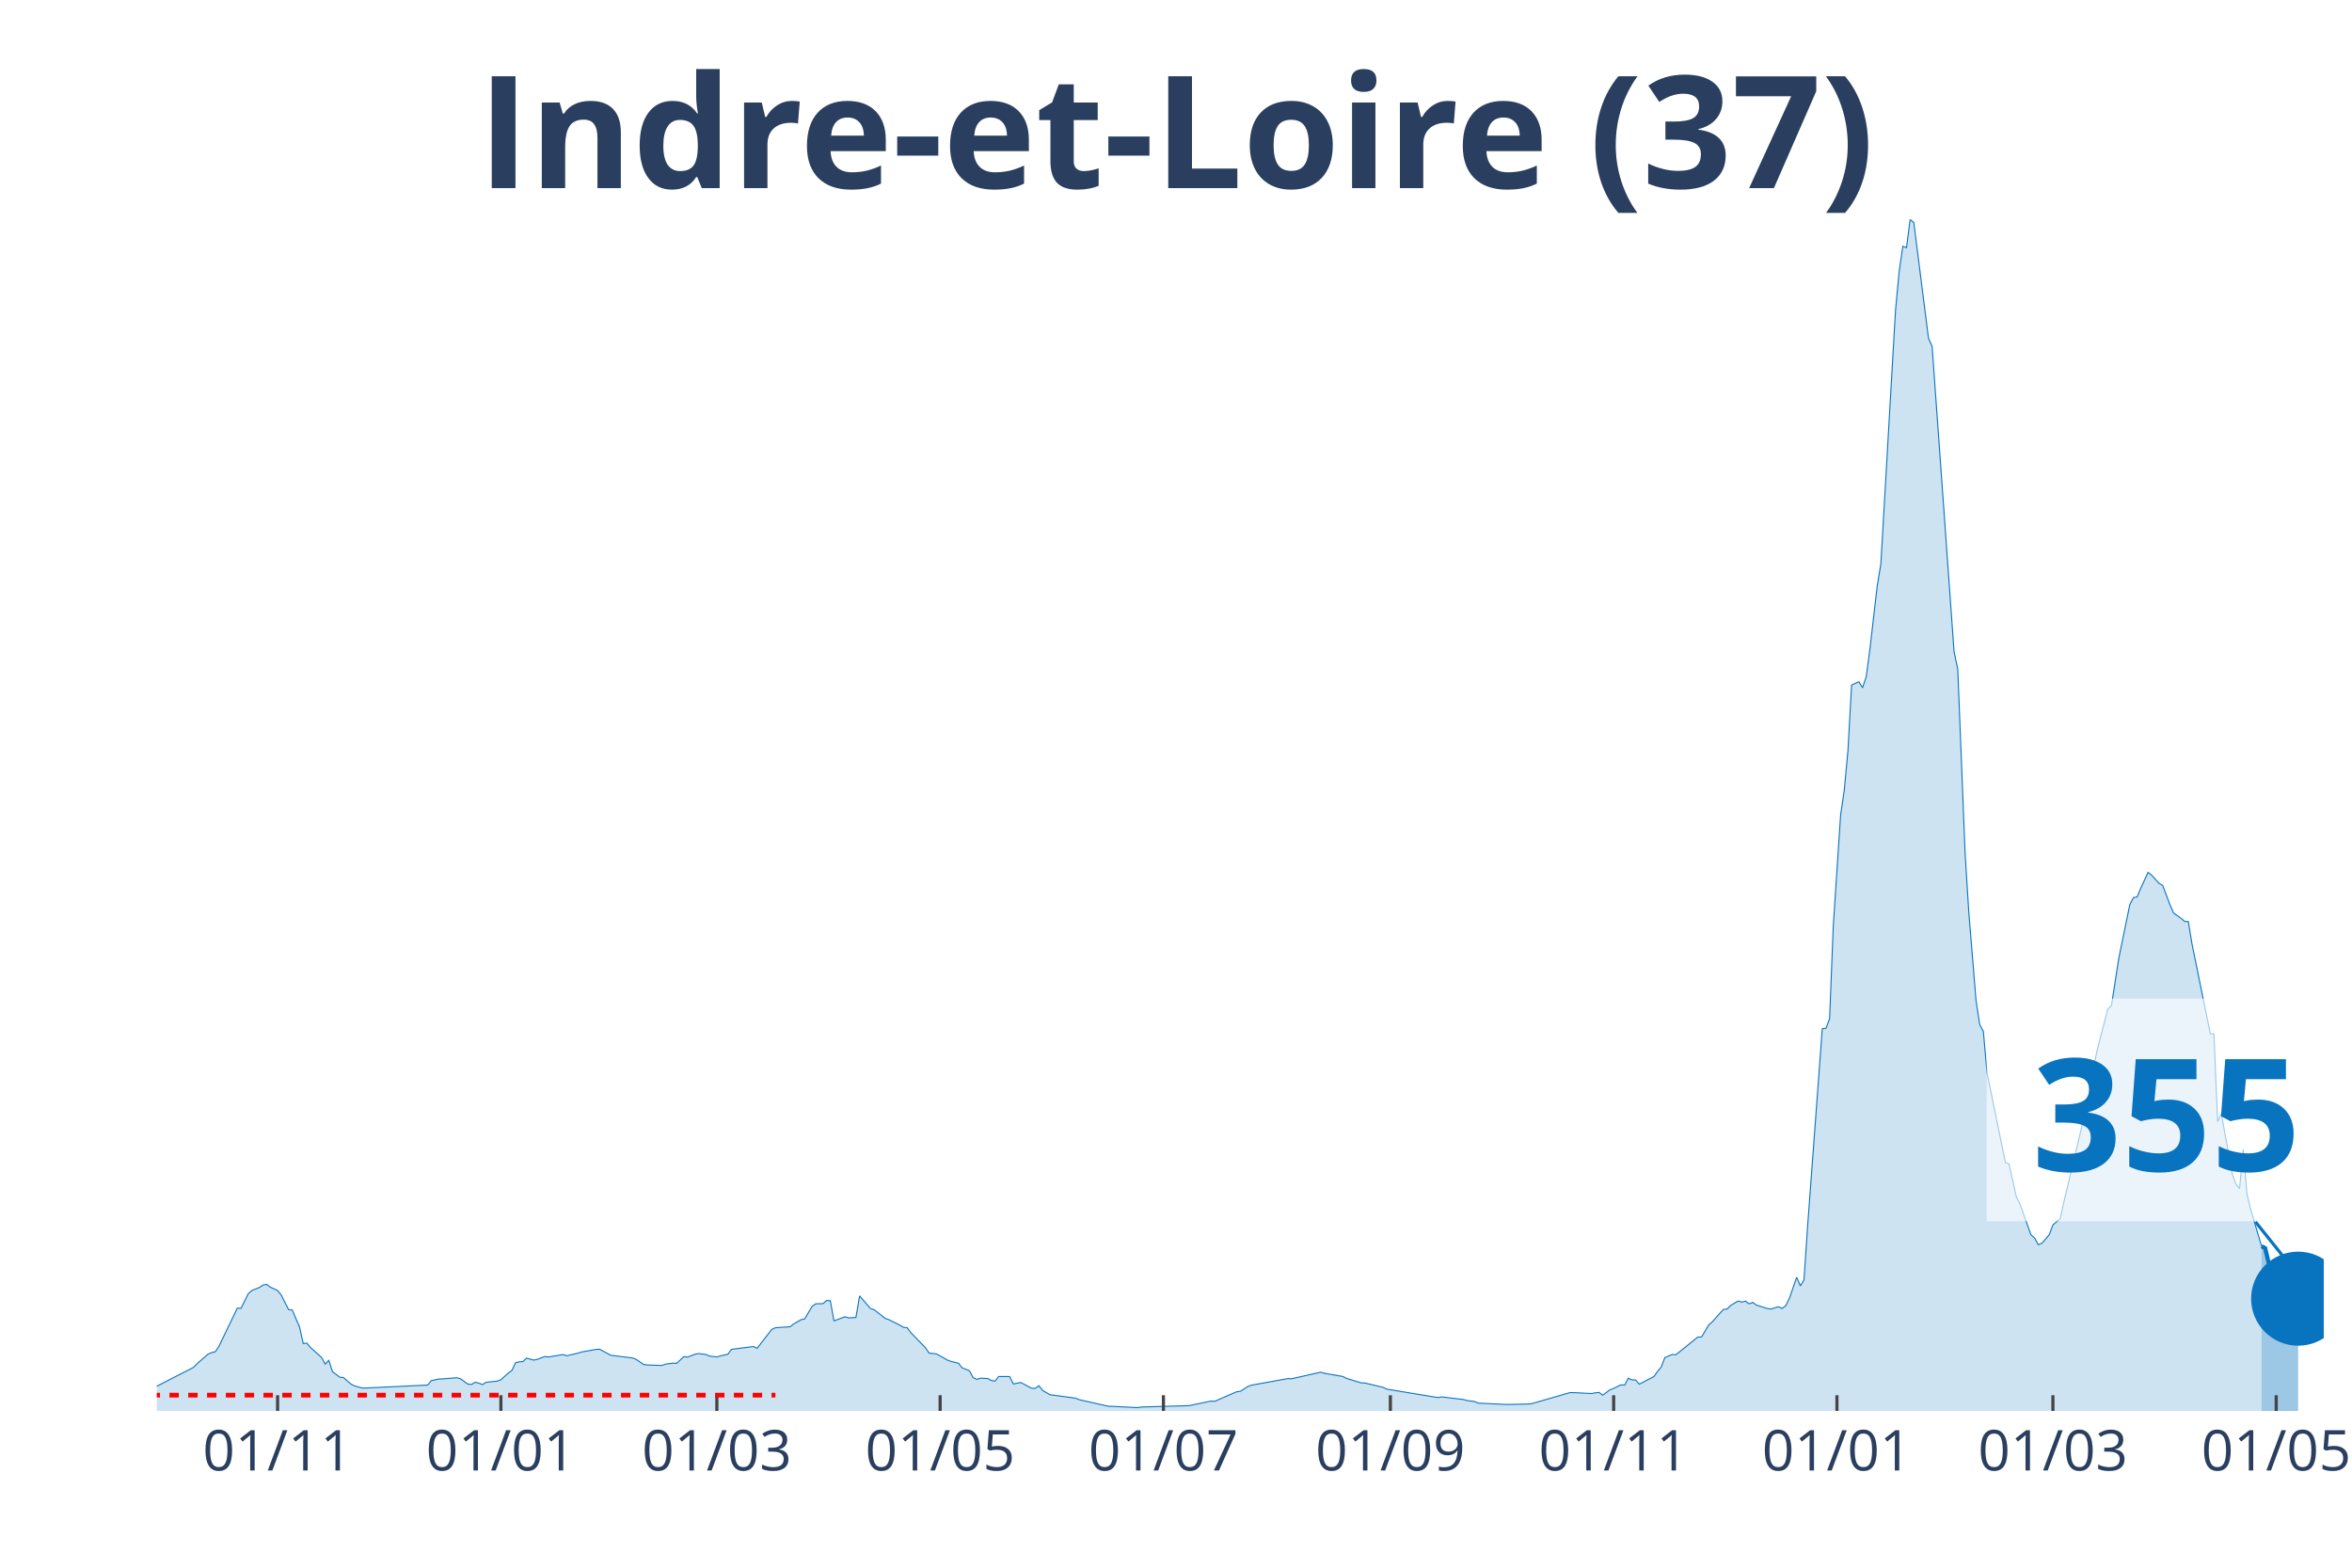
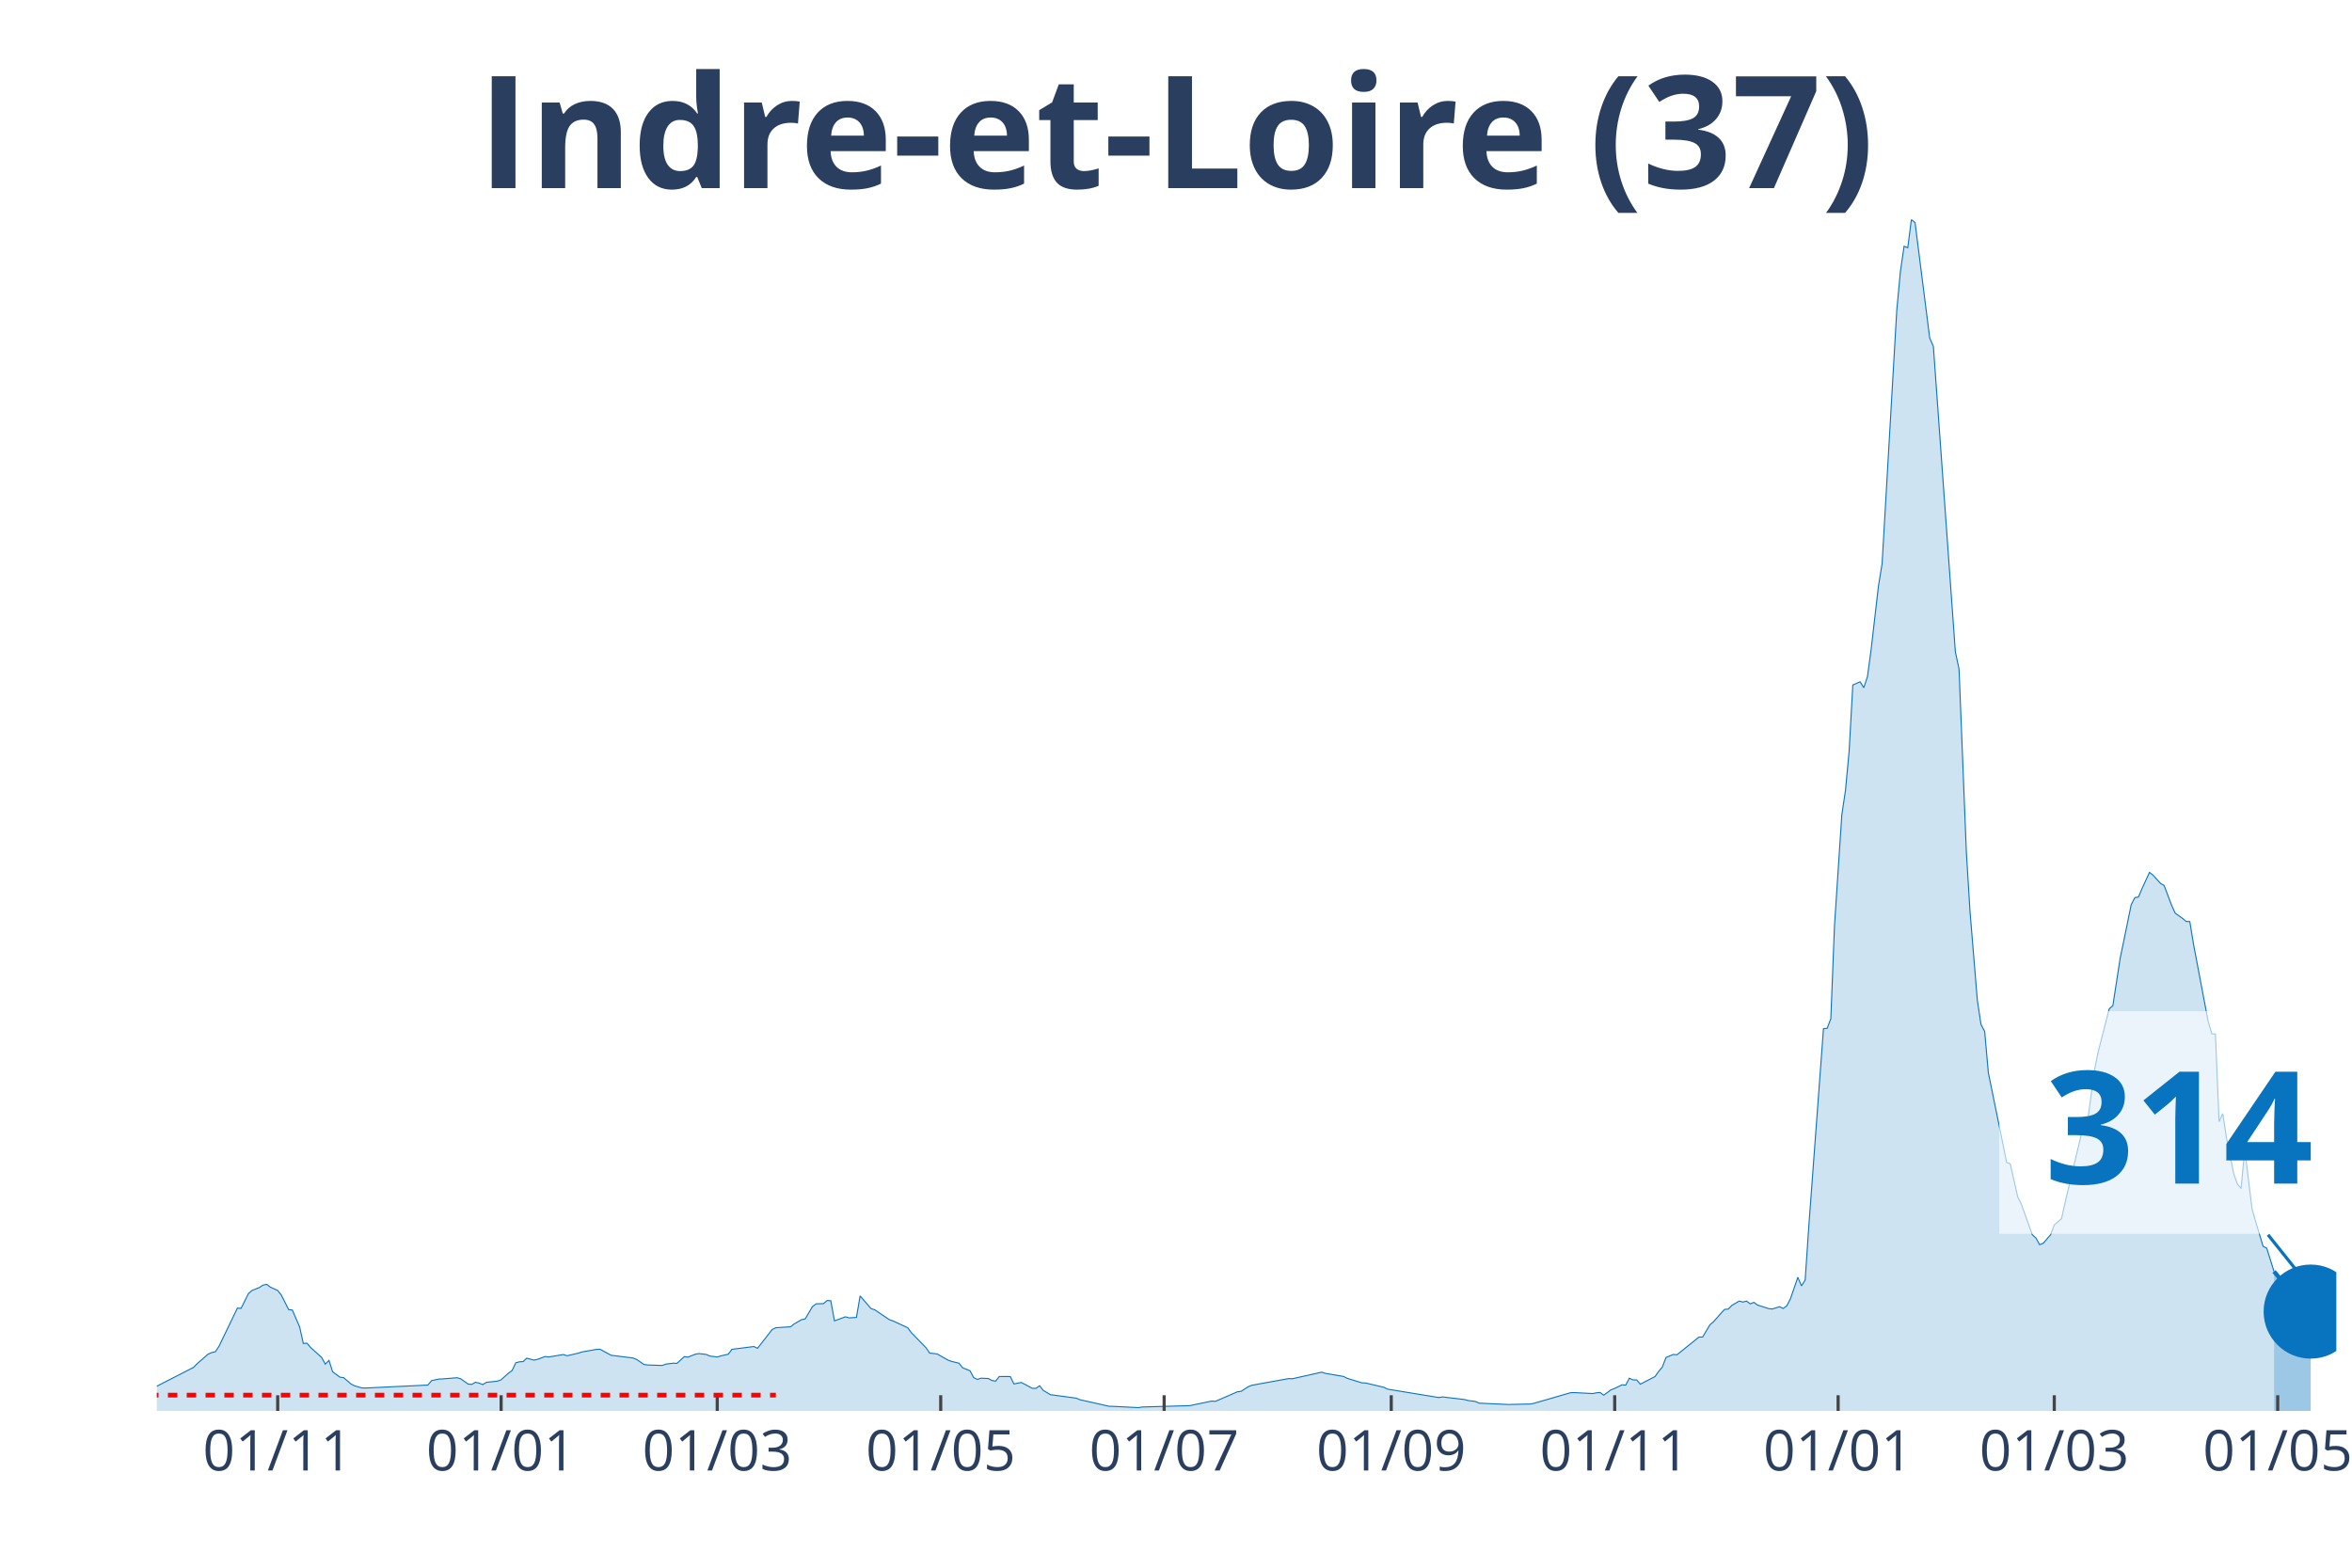
<svg xmlns="http://www.w3.org/2000/svg" class="main-svg" width="1125" height="750" style="" viewBox="0 0 750 500">
  <rect x="0" y="0" width="750" height="500" style="fill: rgb(0, 0, 0); fill-opacity: 0;" />
-   <defs id="defs-7c4216">
+   <defs id="defs-65e1f0">
    <g class="clips">
-       <clipPath id="clip7c4216xyplot" class="plotclip">
-         <rect width="691" height="380" />
+       <clipPath id="clip65e1f0xyplot" class="plotclip">
+         <rect width="695" height="380" />
      </clipPath>
-       <clipPath class="axesclip" id="clip7c4216x">
-         <rect x="50" y="0" width="691" height="500" />
+       <clipPath class="axesclip" id="clip65e1f0x">
+         <rect x="50" y="0" width="695" height="500" />
      </clipPath>
-       <clipPath class="axesclip" id="clip7c4216y">
+       <clipPath class="axesclip" id="clip65e1f0y">
        <rect x="0" y="70" width="750" height="380" />
      </clipPath>
-       <clipPath class="axesclip" id="clip7c4216xy">
-         <rect x="50" y="70" width="691" height="380" />
+       <clipPath class="axesclip" id="clip65e1f0xy">
+         <rect x="50" y="70" width="695" height="380" />
      </clipPath>
    </g>
    <g class="gradients" />
  </defs>
  <g class="bglayer">
-     <rect class="bg" x="50" y="70" width="691" height="380" style="fill: rgb(0, 0, 0); fill-opacity: 0; stroke-width: 0;" />
+     <rect class="bg" x="50" y="70" width="695" height="380" style="fill: rgb(0, 0, 0); fill-opacity: 0; stroke-width: 0;" />
  </g>
  <g class="layer-below">
    <g class="imagelayer" />
    <g class="shapelayer" />
  </g>
  <g class="cartesianlayer">
    <g class="subplot xy">
      <g class="layer-subplot">
        <g class="shapelayer" />
        <g class="imagelayer" />
      </g>
      <g class="gridlayer">
        <g class="x">
-           <path class="xgrid crisp" transform="translate(88.52,0)" d="M0,70v380" style="stroke: rgb(255, 255, 255); stroke-opacity: 1; stroke-width: 1px;" />
-           <path class="xgrid crisp" transform="translate(159.72,0)" d="M0,70v380" style="stroke: rgb(255, 255, 255); stroke-opacity: 1; stroke-width: 1px;" />
-           <path class="xgrid crisp" transform="translate(228.59,0)" d="M0,70v380" style="stroke: rgb(255, 255, 255); stroke-opacity: 1; stroke-width: 1px;" />
-           <path class="xgrid crisp" transform="translate(299.79,0)" d="M0,70v380" style="stroke: rgb(255, 255, 255); stroke-opacity: 1; stroke-width: 1px;" />
-           <path class="xgrid crisp" transform="translate(370.99,0)" d="M0,70v380" style="stroke: rgb(255, 255, 255); stroke-opacity: 1; stroke-width: 1px;" />
-           <path class="xgrid crisp" transform="translate(443.36,0)" d="M0,70v380" style="stroke: rgb(255, 255, 255); stroke-opacity: 1; stroke-width: 1px;" />
-           <path class="xgrid crisp" transform="translate(514.56,0)" d="M0,70v380" style="stroke: rgb(255, 255, 255); stroke-opacity: 1; stroke-width: 1px;" />
-           <path class="xgrid crisp" transform="translate(585.76,0)" d="M0,70v380" style="stroke: rgb(255, 255, 255); stroke-opacity: 1; stroke-width: 1px;" />
-           <path class="xgrid crisp" transform="translate(654.63,0)" d="M0,70v380" style="stroke: rgb(255, 255, 255); stroke-opacity: 1; stroke-width: 1px;" />
-           <path class="xgrid crisp" transform="translate(725.83,0)" d="M0,70v380" style="stroke: rgb(255, 255, 255); stroke-opacity: 1; stroke-width: 1px;" />
+           <path class="xgrid crisp" transform="translate(88.55,0)" d="M0,70v380" style="stroke: rgb(255, 255, 255); stroke-opacity: 1; stroke-width: 1px;" />
+           <path class="xgrid crisp" transform="translate(159.8,0)" d="M0,70v380" style="stroke: rgb(255, 255, 255); stroke-opacity: 1; stroke-width: 1px;" />
+           <path class="xgrid crisp" transform="translate(228.71,0)" d="M0,70v380" style="stroke: rgb(255, 255, 255); stroke-opacity: 1; stroke-width: 1px;" />
+           <path class="xgrid crisp" transform="translate(299.97,0)" d="M0,70v380" style="stroke: rgb(255, 255, 255); stroke-opacity: 1; stroke-width: 1px;" />
+           <path class="xgrid crisp" transform="translate(371.22,0)" d="M0,70v380" style="stroke: rgb(255, 255, 255); stroke-opacity: 1; stroke-width: 1px;" />
+           <path class="xgrid crisp" transform="translate(443.64,0)" d="M0,70v380" style="stroke: rgb(255, 255, 255); stroke-opacity: 1; stroke-width: 1px;" />
+           <path class="xgrid crisp" transform="translate(514.89,0)" d="M0,70v380" style="stroke: rgb(255, 255, 255); stroke-opacity: 1; stroke-width: 1px;" />
+           <path class="xgrid crisp" transform="translate(586.14,0)" d="M0,70v380" style="stroke: rgb(255, 255, 255); stroke-opacity: 1; stroke-width: 1px;" />
+           <path class="xgrid crisp" transform="translate(655.06,0)" d="M0,70v380" style="stroke: rgb(255, 255, 255); stroke-opacity: 1; stroke-width: 1px;" />
+           <path class="xgrid crisp" transform="translate(726.31,0)" d="M0,70v380" style="stroke: rgb(255, 255, 255); stroke-opacity: 1; stroke-width: 1px;" />
        </g>
        <g class="y" />
      </g>
      <g class="zerolinelayer" />
      <path class="xlines-below" />
      <path class="ylines-below" />
      <g class="overlines-below" />
      <g class="xaxislayer-below" />
      <g class="yaxislayer-below" />
      <g class="overaxes-below" />
-       <g class="plot" transform="translate(50, 70)" clip-path="url('#clip7c4216xyplot')">
+       <g class="plot" transform="translate(50, 70)" clip-path="url('#clip65e1f0xyplot')">
        <g class="scatterlayer mlayer">
-           <g class="trace scatter trace0f924c" style="stroke-miterlimit: 2;">
+           <g class="trace scatter trace739843" style="stroke-miterlimit: 2;">
            <g class="fills">
              <g>
-                 <path class="js-fill" d="M671.16,380L-158.74,380L-158.74,379.28L-143.57,379.77L-142.4,379.8L-82.87,379.24L-81.71,379.1L-51.36,377.69L-50.19,377.27L-39.69,376.57L-38.52,376.57L-29.18,374.96L-28.01,374.38L-18.68,371.19L-17.51,370.57L-10.51,370.97L-9.34,371.85L-2.33,373.38L-1.17,372.72L11.67,366.13L12.84,364.95L16.34,361.89L17.51,361.39L18.68,361.11L19.84,359.33L25.68,347.21L26.85,347.29L29.18,342.6L30.35,341.57L32.68,340.64L33.85,339.87L35.02,339.62L36.18,340.52L38.52,341.58L39.69,343.06L42.02,347.69L43.19,347.82L45.52,353.23L46.69,358.48L47.86,358.4L49.02,359.78L52.53,362.94L53.69,365.08L54.86,363.89L56.03,367.51L58.36,369.24L59.53,369.37L61.86,371.4L63.03,372L65.36,372.67L66.53,372.7L86.38,371.75L87.54,370.34L89.88,369.84L91.04,369.79L95.71,369.41L96.88,369.77L99.21,371.45L100.38,371.54L101.55,370.84L102.72,371.15L103.88,371.59L105.05,370.87L108.55,370.5L109.72,370.07L112.05,367.96L113.22,367.11L114.39,364.65L115.56,364.33L116.72,364.27L117.89,363.17L120.22,363.8L121.39,363.52L123.73,362.65L124.89,362.79L129.56,362.02L130.73,362.41L134.23,361.59L135.4,361.21L140.07,360.38L141.23,360.33L144.74,362.24L145.9,362.39L151.74,363.12L152.91,363.59L155.24,365.18L156.41,365.35L161.08,365.5L162.24,365.07L164.58,364.77L165.75,364.83L168.08,362.69L169.25,362.84L171.58,361.92L172.75,361.71L175.08,361.99L176.25,362.51L178.59,362.79L179.75,362.44L182.09,361.92L183.26,360.36L190.26,359.46L191.43,360.03L196.09,354.01L197.26,353.47L201.93,353.16L203.1,352.26L205.43,350.9L206.6,350.66L208.93,346.71L210.1,345.84L212.44,345.78L213.6,344.78L214.77,344.86L215.94,351.28L219.44,349.98L220.61,350.33L222.94,350.18L224.11,343.33L227.61,347.37L228.78,347.75L232.28,350.5L233.45,350.9L236.95,352.66L238.11,353.33L239.28,353.47L240.45,355.05L245.12,359.86L246.29,361.56L248.62,361.81L249.79,362.47L252.12,363.79L253.29,364.22L255.62,364.78L256.79,366.25L259.13,367.18L260.29,369.37L261.46,369.94L262.63,369.56L264.96,369.66L266.13,370.3L267.3,370.49L268.46,369.02L271.96,369.04L273.13,371.4L275.47,370.92L276.63,371.52L278.97,372.78L280.14,372.8L281.3,371.97L282.47,373.45L284.8,374.84L285.97,374.98L292.97,375.93L294.14,376.42L303.48,378.52L304.65,378.54L312.82,378.95L313.98,378.75L329.16,378.32L330.33,378.07L336.16,376.86L337.33,376.94L344.33,373.9L345.5,373.76L347.83,372.25L349,371.8L360.67,369.69L361.84,369.74L371.18,367.64L372.35,368.01L378.18,369.01L379.35,369.61L384.02,371.05L385.19,371.09L391.02,372.47L392.19,373.05L408.53,375.74L409.7,375.53L416.7,376.37L417.87,376.69L420.2,376.99L421.37,377.52L429.54,377.9L430.71,377.95L437.71,377.79L438.88,377.56L450.55,374.18L451.72,374.16L457.55,374.46L458.72,374.23L459.89,374.1L461.06,374.98L463.39,373.26L464.56,372.82L466.89,371.67L468.06,371.78L469.23,369.57L470.39,370.11L471.56,370.12L472.73,371.47L477.4,369.04L478.56,367.39L479.73,366.01L480.9,362.97L483.23,361.99L484.4,362.09L491.4,356.44L492.57,356.44L494.91,352.53L496.07,351.53L498.41,348.88L499.57,347.62L500.74,347.52L501.91,346.32L504.24,344.96L505.41,345.28L506.58,344.98L507.74,345.84L508.91,345.38L510.08,346.24L513.58,347.35L514.75,347.5L517.08,346.76L518.25,347.32L519.42,346.46L520.58,344.16L522.92,337.38L524.09,340.12L525.25,338.24L526.42,320.93L531.09,258.07L532.26,257.98L533.42,254.89L534.59,225.39L536.93,189.95L538.09,182.08L539.26,169.56L540.43,148.47L542.76,147.44L543.93,149.34L545.1,145.81L546.26,137.17L548.6,116.96L549.77,109.78L554.43,29.07L555.6,16.56L556.77,8.55L557.94,9.01L559.1,0L560.27,1L564.94,37.8L566.11,40.49L573.11,137.9L574.28,143.34L576.61,201.81L577.78,220.65L580.11,249.05L581.28,256.75L582.45,258.97L583.61,272.1L589.45,300.69L590.62,301.22L592.95,311.63L594.12,314.01L597.62,323.81L598.79,324.85L599.96,326.98L601.12,326.53L603.46,323.79L604.63,320.68L606.96,318.65L608.13,313.3L613.96,288.8L615.13,288.45L617.46,271.17L618.63,265.4L622.13,251.75L623.3,250.72L625.64,235.58L626.8,229.98L629.14,218.55L630.3,216.29L631.47,216.08L632.64,213.3L634.97,208.23L636.14,209.16L638.47,211.74L639.64,212.42L641.98,218.64L643.14,221.23L645.48,222.89L646.65,223.88L647.81,223.94L648.98,231.08L654.82,259.7L655.98,259.76L657.15,287.75L658.32,285.16L661.82,304.38L662.99,307.68L664.15,309.06L665.32,296.57L666.49,310.62L667.66,315.61L671.16,327.47" style="fill: rgb(8, 115, 191); fill-opacity: 0.2; stroke-width: 0;" />
+                 <path class="js-fill" d="M675.14,380L-158.86,380L-158.86,379.28L-143.67,379.77L-142.5,379.8L-82.93,379.24L-81.76,379.1L-51.39,377.69L-50.23,377.27L-39.71,376.57L-38.55,376.57L-29.2,374.96L-28.03,374.38L-18.69,371.19L-17.52,370.57L-10.51,370.97L-9.34,371.85L-2.34,373.38L-1.17,372.72L11.68,366.13L12.85,364.95L16.35,361.89L17.52,361.39L18.69,361.11L19.86,359.33L25.7,347.21L26.87,347.29L29.2,342.6L30.37,341.57L32.71,340.64L33.87,339.87L35.04,339.62L36.21,340.52L38.55,341.58L39.71,343.06L42.05,347.69L43.22,347.82L45.55,353.23L46.72,358.48L47.89,358.4L49.06,359.78L52.56,362.94L53.73,365.08L54.9,363.89L56.07,367.51L58.4,369.24L59.57,369.37L61.91,371.4L63.08,372L65.41,372.67L66.58,372.7L86.44,371.75L87.61,370.34L89.94,369.84L91.11,369.79L95.78,369.41L96.95,369.77L99.29,371.45L100.45,371.54L101.62,370.84L102.79,371.15L103.96,371.59L105.13,370.87L108.63,370.5L109.8,370.07L112.13,367.96L113.3,367.11L114.47,364.65L115.64,364.33L116.81,364.27L117.97,363.17L120.31,363.8L121.48,363.52L123.82,362.65L124.98,362.79L129.66,362.02L130.82,362.41L134.33,361.59L135.5,361.21L140.17,360.38L141.34,360.33L144.84,362.24L146.01,362.39L151.85,363.12L153.02,363.59L155.35,365.18L156.52,365.35L161.19,365.5L162.36,365.07L164.7,364.77L165.87,364.83L168.2,362.69L169.37,362.84L171.71,361.92L172.87,361.71L175.21,361.99L176.38,362.51L178.71,362.79L179.88,362.44L182.22,361.92L183.39,360.36L190.39,359.46L191.56,360.03L196.24,354.01L197.4,353.47L202.08,353.16L203.24,352.26L205.58,350.9L206.75,350.66L209.08,346.71L210.25,345.84L212.59,345.78L213.76,344.78L214.92,344.86L216.09,351.28L219.6,349.98L220.76,350.33L223.1,350.18L224.27,343.33L227.77,347.37L228.94,347.75L233.61,350.9L234.78,351.3L239.45,353.47L240.62,355.05L245.29,359.86L246.46,361.56L248.8,361.81L249.97,362.47L252.3,363.79L253.47,364.22L255.81,364.78L256.97,366.25L259.31,367.18L260.48,369.37L261.65,369.94L262.82,369.56L265.15,369.66L266.32,370.3L267.49,370.49L268.66,369.02L272.16,369.04L273.33,371.4L275.66,370.92L276.83,371.52L279.17,372.78L280.34,372.8L281.5,371.97L282.67,373.45L285.01,374.84L286.18,374.98L293.18,375.93L294.35,376.42L303.7,378.52L304.87,378.54L313.04,378.95L314.21,378.75L329.39,378.32L330.56,378.07L336.4,376.86L337.57,376.94L344.58,373.9L345.75,373.76L348.08,372.25L349.25,371.8L360.93,369.69L362.1,369.74L371.45,367.64L372.61,368.01L378.45,369.01L379.62,369.61L384.29,371.05L385.46,371.09L391.3,372.47L392.47,373.05L408.82,375.74L409.99,375.53L417,376.37L418.17,376.69L420.5,376.99L421.67,377.52L429.85,377.9L431.02,377.95L438.03,377.79L439.19,377.56L450.87,374.18L452.04,374.16L457.88,374.46L459.05,374.23L460.22,374.1L461.39,374.98L463.72,373.26L464.89,372.82L467.23,371.67L468.39,371.78L469.56,369.57L470.73,370.11L471.9,370.12L473.07,371.47L477.74,369.04L478.91,367.39L480.08,366.01L481.24,362.97L483.58,361.99L484.75,362.09L491.76,356.44L492.92,356.44L495.26,352.53L496.43,351.53L498.76,348.88L499.93,347.62L501.1,347.52L502.27,346.32L504.61,344.96L505.77,345.28L506.94,344.98L508.11,345.84L509.28,345.38L510.45,346.24L513.95,347.35L515.12,347.5L517.45,346.76L518.62,347.32L519.79,346.46L520.96,344.16L523.29,337.38L524.46,340.12L525.63,338.24L526.8,320.93L531.47,258.07L532.64,257.98L533.81,254.89L534.97,225.39L537.31,189.95L538.48,182.08L539.65,169.56L540.82,148.47L543.15,147.44L544.32,149.34L545.49,145.81L546.66,137.17L548.99,116.96L550.16,109.78L554.83,29.07L556,16.56L557.17,8.55L558.34,9.01L559.5,0L560.67,1L565.34,37.8L566.51,40.49L573.52,137.9L574.69,143.34L577.03,201.81L578.19,220.65L580.53,249.05L581.7,256.75L582.87,258.97L584.03,272.1L589.87,300.69L591.04,301.22L593.38,311.63L594.55,314.01L598.05,323.81L599.22,324.85L600.39,326.98L601.55,326.53L603.89,323.79L605.06,320.68L607.39,318.65L608.56,313.3L614.4,288.8L615.57,288.45L617.91,271.17L619.08,265.4L622.58,251.75L623.75,250.72L626.08,235.58L627.25,229.98L629.59,218.55L630.76,216.29L631.92,216.08L633.09,213.3L635.43,208.23L636.6,209.16L638.93,211.74L640.1,212.42L642.44,218.64L643.61,221.23L645.94,222.89L647.11,223.88L648.28,223.94L649.45,231.08L654.12,255.71L655.29,259.7L656.45,259.76L657.62,287.75L658.79,285.16L659.96,292.79L662.29,304.38L663.46,307.66L664.63,309.04L665.8,296.55L668.13,315.59L669.3,319.67L671.64,327.47L672.81,328.1L675.14,335.53" style="fill: rgb(8, 115, 191); fill-opacity: 0.2; stroke-width: 0;" />
              </g>
            </g>
            <g class="errorbars" />
            <g class="lines">
-               <path class="js-line" d="M-158.74,379.28L-143.57,379.77L-142.4,379.8L-82.87,379.24L-81.71,379.1L-51.36,377.69L-50.19,377.27L-39.69,376.57L-38.52,376.57L-29.18,374.96L-28.01,374.38L-18.68,371.19L-17.51,370.57L-10.51,370.97L-9.34,371.85L-2.33,373.38L-1.17,372.72L11.67,366.13L12.84,364.95L16.34,361.89L17.51,361.39L18.68,361.11L19.84,359.33L25.68,347.21L26.85,347.29L29.18,342.6L30.35,341.57L32.68,340.64L33.85,339.87L35.02,339.62L36.18,340.52L38.52,341.58L39.69,343.06L42.02,347.69L43.19,347.82L45.52,353.23L46.69,358.48L47.86,358.4L49.02,359.78L52.53,362.94L53.69,365.08L54.86,363.89L56.03,367.51L58.36,369.24L59.53,369.37L61.86,371.4L63.03,372L65.36,372.67L66.53,372.7L86.38,371.75L87.54,370.34L89.88,369.84L91.04,369.79L95.71,369.41L96.88,369.77L99.21,371.45L100.38,371.54L101.55,370.84L102.72,371.15L103.88,371.59L105.05,370.87L108.55,370.5L109.72,370.07L112.05,367.96L113.22,367.11L114.39,364.65L115.56,364.33L116.72,364.27L117.89,363.17L120.22,363.8L121.39,363.52L123.73,362.65L124.89,362.79L129.56,362.02L130.73,362.41L134.23,361.59L135.4,361.21L140.07,360.38L141.23,360.33L144.74,362.24L145.9,362.39L151.74,363.12L152.91,363.59L155.24,365.18L156.41,365.35L161.08,365.5L162.24,365.07L164.58,364.77L165.75,364.83L168.08,362.69L169.25,362.84L171.58,361.92L172.75,361.71L175.08,361.99L176.25,362.51L178.59,362.79L179.75,362.44L182.09,361.92L183.26,360.36L190.26,359.46L191.43,360.03L196.09,354.01L197.26,353.47L201.93,353.16L203.1,352.26L205.43,350.9L206.6,350.66L208.93,346.71L210.1,345.84L212.44,345.78L213.6,344.78L214.77,344.86L215.94,351.28L219.44,349.98L220.61,350.33L222.94,350.18L224.11,343.33L227.61,347.37L228.78,347.75L232.28,350.5L233.45,350.9L236.95,352.66L238.11,353.33L239.28,353.47L240.45,355.05L245.12,359.86L246.29,361.56L248.62,361.81L249.79,362.47L252.12,363.79L253.29,364.22L255.62,364.78L256.79,366.25L259.13,367.18L260.29,369.37L261.46,369.94L262.63,369.56L264.96,369.66L266.13,370.3L267.3,370.49L268.46,369.02L271.96,369.04L273.13,371.4L275.47,370.92L276.63,371.52L278.97,372.78L280.14,372.8L281.3,371.97L282.47,373.45L284.8,374.84L285.97,374.98L292.97,375.93L294.14,376.42L303.48,378.52L304.65,378.54L312.82,378.95L313.98,378.75L329.16,378.32L330.33,378.07L336.16,376.86L337.33,376.94L344.33,373.9L345.5,373.76L347.83,372.25L349,371.8L360.67,369.69L361.84,369.74L371.18,367.64L372.35,368.01L378.18,369.01L379.35,369.61L384.02,371.05L385.19,371.09L391.02,372.47L392.19,373.05L408.53,375.74L409.7,375.53L416.7,376.37L417.87,376.69L420.2,376.99L421.37,377.52L429.54,377.9L430.71,377.95L437.71,377.79L438.88,377.56L450.55,374.18L451.72,374.16L457.55,374.46L458.72,374.23L459.89,374.1L461.06,374.98L463.39,373.26L464.56,372.82L466.89,371.67L468.06,371.78L469.23,369.57L470.39,370.11L471.56,370.12L472.73,371.47L477.4,369.04L478.56,367.39L479.73,366.01L480.9,362.97L483.23,361.99L484.4,362.09L491.4,356.44L492.57,356.44L494.91,352.53L496.07,351.53L498.41,348.88L499.57,347.62L500.74,347.52L501.91,346.32L504.24,344.96L505.41,345.28L506.58,344.98L507.74,345.84L508.91,345.38L510.08,346.24L513.58,347.35L514.75,347.5L517.08,346.76L518.25,347.32L519.42,346.46L520.58,344.16L522.92,337.38L524.09,340.12L525.25,338.24L526.42,320.93L531.09,258.07L532.26,257.98L533.42,254.89L534.59,225.39L536.93,189.95L538.09,182.08L539.26,169.56L540.43,148.47L542.76,147.44L543.93,149.34L545.1,145.81L546.26,137.17L548.6,116.96L549.77,109.78L554.43,29.07L555.6,16.56L556.77,8.55L557.94,9.01L559.1,0L560.27,1L564.94,37.8L566.11,40.49L573.11,137.9L574.28,143.34L576.61,201.81L577.78,220.65L580.11,249.05L581.28,256.75L582.45,258.97L583.61,272.1L589.45,300.69L590.62,301.22L592.95,311.63L594.12,314.01L597.62,323.81L598.79,324.85L599.96,326.98L601.12,326.53L603.46,323.79L604.63,320.68L606.96,318.65L608.13,313.3L613.96,288.8L615.13,288.45L617.46,271.17L618.63,265.4L622.13,251.75L623.3,250.72L625.64,235.58L626.8,229.98L629.14,218.55L630.3,216.29L631.47,216.08L632.64,213.3L634.97,208.23L636.14,209.16L638.47,211.74L639.64,212.42L641.98,218.64L643.14,221.23L645.48,222.89L646.65,223.88L647.81,223.94L648.98,231.08L654.82,259.7L655.98,259.76L657.15,287.75L658.32,285.16L661.82,304.38L662.99,307.68L664.15,309.06L665.32,296.57L666.49,310.62L667.66,315.61L671.16,327.47" style="vector-effect: non-scaling-stroke; fill: none; stroke: rgb(8, 115, 191); stroke-opacity: 1; stroke-width: 0.5px; opacity: 1;" />
+               <path class="js-line" d="M-158.86,379.28L-143.67,379.77L-142.5,379.8L-82.93,379.24L-81.76,379.1L-51.39,377.69L-50.23,377.27L-39.71,376.57L-38.55,376.57L-29.2,374.96L-28.03,374.38L-18.69,371.19L-17.52,370.57L-10.51,370.97L-9.34,371.85L-2.34,373.38L-1.17,372.72L11.68,366.13L12.85,364.95L16.35,361.89L17.52,361.39L18.69,361.11L19.86,359.33L25.7,347.21L26.87,347.29L29.2,342.6L30.37,341.57L32.71,340.64L33.87,339.87L35.04,339.62L36.21,340.52L38.55,341.58L39.71,343.06L42.05,347.69L43.22,347.82L45.55,353.23L46.72,358.48L47.89,358.4L49.06,359.78L52.56,362.94L53.73,365.08L54.9,363.89L56.07,367.51L58.4,369.24L59.57,369.37L61.91,371.4L63.08,372L65.41,372.67L66.58,372.7L86.44,371.75L87.61,370.34L89.94,369.84L91.11,369.79L95.78,369.41L96.95,369.77L99.29,371.45L100.45,371.54L101.62,370.84L102.79,371.15L103.96,371.59L105.13,370.87L108.63,370.5L109.8,370.07L112.13,367.96L113.3,367.11L114.47,364.65L115.64,364.33L116.81,364.27L117.97,363.17L120.31,363.8L121.48,363.52L123.82,362.65L124.98,362.79L129.66,362.02L130.82,362.41L134.33,361.59L135.5,361.21L140.17,360.38L141.34,360.33L144.84,362.24L146.01,362.39L151.85,363.12L153.02,363.59L155.35,365.18L156.52,365.35L161.19,365.5L162.36,365.07L164.7,364.77L165.87,364.83L168.2,362.69L169.37,362.84L171.71,361.92L172.87,361.71L175.21,361.99L176.38,362.51L178.71,362.79L179.88,362.44L182.22,361.92L183.39,360.36L190.39,359.46L191.56,360.03L196.24,354.01L197.4,353.47L202.08,353.16L203.24,352.26L205.58,350.9L206.75,350.66L209.08,346.71L210.25,345.84L212.59,345.78L213.76,344.78L214.92,344.86L216.09,351.28L219.6,349.98L220.76,350.33L223.1,350.18L224.27,343.33L227.77,347.37L228.94,347.75L233.61,350.9L234.78,351.3L239.45,353.47L240.62,355.05L245.29,359.86L246.46,361.56L248.8,361.81L249.97,362.47L252.3,363.79L253.47,364.22L255.81,364.78L256.97,366.25L259.31,367.18L260.48,369.37L261.65,369.94L262.82,369.56L265.15,369.66L266.32,370.3L267.49,370.49L268.66,369.02L272.16,369.04L273.33,371.4L275.66,370.92L276.83,371.52L279.17,372.78L280.34,372.8L281.5,371.97L282.67,373.45L285.01,374.84L286.18,374.98L293.18,375.93L294.35,376.42L303.7,378.52L304.87,378.54L313.04,378.95L314.21,378.75L329.39,378.32L330.56,378.07L336.4,376.86L337.57,376.94L344.58,373.9L345.75,373.76L348.08,372.25L349.25,371.8L360.93,369.69L362.1,369.74L371.45,367.64L372.61,368.01L378.45,369.01L379.62,369.61L384.29,371.05L385.46,371.09L391.3,372.47L392.47,373.05L408.82,375.74L409.99,375.53L417,376.37L418.17,376.69L420.5,376.99L421.67,377.52L429.85,377.9L431.02,377.95L438.03,377.79L439.19,377.56L450.87,374.18L452.04,374.16L457.88,374.46L459.05,374.23L460.22,374.1L461.39,374.98L463.72,373.26L464.89,372.82L467.23,371.67L468.39,371.78L469.56,369.57L470.73,370.11L471.9,370.12L473.07,371.47L477.74,369.04L478.91,367.39L480.08,366.01L481.24,362.97L483.58,361.99L484.75,362.09L491.76,356.44L492.92,356.44L495.26,352.53L496.43,351.53L498.76,348.88L499.93,347.62L501.1,347.52L502.27,346.32L504.61,344.96L505.77,345.28L506.94,344.98L508.11,345.84L509.28,345.38L510.45,346.24L513.95,347.35L515.12,347.5L517.45,346.76L518.62,347.32L519.79,346.46L520.96,344.16L523.29,337.38L524.46,340.12L525.63,338.24L526.8,320.93L531.47,258.07L532.64,257.98L533.81,254.89L534.97,225.39L537.31,189.95L538.48,182.08L539.65,169.56L540.82,148.47L543.15,147.44L544.32,149.34L545.49,145.81L546.66,137.17L548.99,116.96L550.16,109.78L554.83,29.07L556,16.56L557.17,8.55L558.34,9.01L559.5,0L560.67,1L565.34,37.8L566.51,40.49L573.52,137.9L574.69,143.34L577.03,201.81L578.19,220.65L580.53,249.05L581.7,256.75L582.87,258.97L584.03,272.1L589.87,300.69L591.04,301.22L593.38,311.63L594.55,314.01L598.05,323.81L599.22,324.85L600.39,326.98L601.55,326.53L603.89,323.79L605.06,320.68L607.39,318.65L608.56,313.3L614.4,288.8L615.57,288.45L617.91,271.17L619.08,265.4L622.58,251.75L623.75,250.72L626.08,235.58L627.25,229.98L629.59,218.55L630.76,216.29L631.92,216.08L633.09,213.3L635.43,208.23L636.6,209.16L638.93,211.74L640.1,212.42L642.44,218.64L643.61,221.23L645.94,222.89L647.11,223.88L648.28,223.94L649.45,231.08L654.12,255.71L655.29,259.7L656.45,259.76L657.62,287.75L658.79,285.16L659.96,292.79L662.29,304.38L663.46,307.66L664.63,309.04L665.8,296.55L668.13,315.59L669.3,319.67L671.64,327.47L672.81,328.1L675.14,335.53" style="vector-effect: non-scaling-stroke; fill: none; stroke: rgb(8, 115, 191); stroke-opacity: 1; stroke-width: 0.5px; opacity: 1;" />
            </g>
            <g class="points" />
            <g class="text" />
          </g>
-           <g class="trace scatter trace402c6c" style="stroke-miterlimit: 2;">
+           <g class="trace scatter trace8cde32" style="stroke-miterlimit: 2;">
            <g class="fills">
              <g>
-                 <path class="js-fill" d="M682.83,380L671.16,380L671.16,327.47L672.32,328.1L673.49,333.07L676.99,339.12L678.16,340.24L681.66,342.96L682.83,344.2" style="fill: rgb(8, 115, 191); fill-opacity: 0.4; stroke-width: 0;" />
+                 <path class="js-fill" d="M686.82,380L675.14,380L675.14,335.53L679.82,341.15L680.98,341.32L686.82,348.32" style="fill: rgb(8, 115, 191); fill-opacity: 0.4; stroke-width: 0;" />
              </g>
            </g>
            <g class="errorbars" />
            <g class="lines">
-               <path class="js-line" d="M671.16,327.47L672.32,328.1L673.49,333.07L676.99,339.12L678.16,340.24L681.66,342.96L682.83,344.2" style="vector-effect: non-scaling-stroke; fill: none; stroke: rgb(8, 115, 191); stroke-opacity: 1; stroke-width: 2px; opacity: 1;" />
+               <path class="js-line" d="M675.14,335.53L679.82,341.15L680.98,341.32L686.82,348.32" style="vector-effect: non-scaling-stroke; fill: none; stroke: rgb(8, 115, 191); stroke-opacity: 1; stroke-width: 2px; opacity: 1;" />
            </g>
            <g class="points" />
            <g class="text" />
          </g>
-           <g class="trace scatter tracef744fe" style="stroke-miterlimit: 2; opacity: 1;">
+           <g class="trace scatter tracedcaa0c" style="stroke-miterlimit: 2; opacity: 1;">
            <g class="fills" />
            <g class="errorbars" />
            <g class="lines" />
            <g class="points">
-               <path class="point" transform="translate(682.83,344.2)" d="M15,0A15,15 0 1,1 0,-15A15,15 0 0,1 15,0Z" style="opacity: 1; stroke-width: 0px; fill: rgb(8, 115, 191); fill-opacity: 1;" />
+               <path class="point" transform="translate(686.82,348.32)" d="M15,0A15,15 0 1,1 0,-15A15,15 0 0,1 15,0Z" style="opacity: 1; stroke-width: 0px; fill: rgb(8, 115, 191); fill-opacity: 1;" />
            </g>
            <g class="text" />
          </g>
        </g>
      </g>
      <g class="overplot" />
      <path class="xlines-above crisp" style="fill: none; stroke-width: 1px; stroke: rgb(0, 0, 0); stroke-opacity: 0;" d="" />
      <path class="ylines-above crisp" style="fill: none;" d="M0,0" />
      <g class="overlines-above" />
      <g class="xaxislayer-above">
-         <path class="xtick ticks crisp" d="M0,450v-5" transform="translate(88.52,0)" style="stroke: rgb(68, 68, 68); stroke-opacity: 1; stroke-width: 1px;" />
-         <path class="xtick ticks crisp" d="M0,450v-5" transform="translate(159.72,0)" style="stroke: rgb(68, 68, 68); stroke-opacity: 1; stroke-width: 1px;" />
-         <path class="xtick ticks crisp" d="M0,450v-5" transform="translate(228.59,0)" style="stroke: rgb(68, 68, 68); stroke-opacity: 1; stroke-width: 1px;" />
-         <path class="xtick ticks crisp" d="M0,450v-5" transform="translate(299.79,0)" style="stroke: rgb(68, 68, 68); stroke-opacity: 1; stroke-width: 1px;" />
-         <path class="xtick ticks crisp" d="M0,450v-5" transform="translate(370.99,0)" style="stroke: rgb(68, 68, 68); stroke-opacity: 1; stroke-width: 1px;" />
-         <path class="xtick ticks crisp" d="M0,450v-5" transform="translate(443.36,0)" style="stroke: rgb(68, 68, 68); stroke-opacity: 1; stroke-width: 1px;" />
-         <path class="xtick ticks crisp" d="M0,450v-5" transform="translate(514.56,0)" style="stroke: rgb(68, 68, 68); stroke-opacity: 1; stroke-width: 1px;" />
-         <path class="xtick ticks crisp" d="M0,450v-5" transform="translate(585.76,0)" style="stroke: rgb(68, 68, 68); stroke-opacity: 1; stroke-width: 1px;" />
-         <path class="xtick ticks crisp" d="M0,450v-5" transform="translate(654.63,0)" style="stroke: rgb(68, 68, 68); stroke-opacity: 1; stroke-width: 1px;" />
-         <path class="xtick ticks crisp" d="M0,450v-5" transform="translate(725.83,0)" style="stroke: rgb(68, 68, 68); stroke-opacity: 1; stroke-width: 1px;" />
+         <path class="xtick ticks crisp" d="M0,450v-5" transform="translate(88.55,0)" style="stroke: rgb(68, 68, 68); stroke-opacity: 1; stroke-width: 1px;" />
+         <path class="xtick ticks crisp" d="M0,450v-5" transform="translate(159.8,0)" style="stroke: rgb(68, 68, 68); stroke-opacity: 1; stroke-width: 1px;" />
+         <path class="xtick ticks crisp" d="M0,450v-5" transform="translate(228.71,0)" style="stroke: rgb(68, 68, 68); stroke-opacity: 1; stroke-width: 1px;" />
+         <path class="xtick ticks crisp" d="M0,450v-5" transform="translate(299.97,0)" style="stroke: rgb(68, 68, 68); stroke-opacity: 1; stroke-width: 1px;" />
+         <path class="xtick ticks crisp" d="M0,450v-5" transform="translate(371.22,0)" style="stroke: rgb(68, 68, 68); stroke-opacity: 1; stroke-width: 1px;" />
+         <path class="xtick ticks crisp" d="M0,450v-5" transform="translate(443.64,0)" style="stroke: rgb(68, 68, 68); stroke-opacity: 1; stroke-width: 1px;" />
+         <path class="xtick ticks crisp" d="M0,450v-5" transform="translate(514.89,0)" style="stroke: rgb(68, 68, 68); stroke-opacity: 1; stroke-width: 1px;" />
+         <path class="xtick ticks crisp" d="M0,450v-5" transform="translate(586.14,0)" style="stroke: rgb(68, 68, 68); stroke-opacity: 1; stroke-width: 1px;" />
+         <path class="xtick ticks crisp" d="M0,450v-5" transform="translate(655.06,0)" style="stroke: rgb(68, 68, 68); stroke-opacity: 1; stroke-width: 1px;" />
+         <path class="xtick ticks crisp" d="M0,450v-5" transform="translate(726.31,0)" style="stroke: rgb(68, 68, 68); stroke-opacity: 1; stroke-width: 1px;" />
        <g class="xtick">
-           <text text-anchor="middle" x="0" y="469" transform="translate(88.52,0)" style="font-family: 'Open Sans', verdana, arial, sans-serif; font-size: 18px; fill: rgb(42, 63, 95); fill-opacity: 1; white-space: pre;">01/11</text>
+           <text text-anchor="middle" x="0" y="469" transform="translate(88.55,0)" style="font-family: 'Open Sans', verdana, arial, sans-serif; font-size: 18px; fill: rgb(42, 63, 95); fill-opacity: 1; white-space: pre;">01/11</text>
        </g>
        <g class="xtick">
-           <text text-anchor="middle" x="0" y="469" transform="translate(159.72,0)" style="font-family: 'Open Sans', verdana, arial, sans-serif; font-size: 18px; fill: rgb(42, 63, 95); fill-opacity: 1; white-space: pre;">01/01</text>
+           <text text-anchor="middle" x="0" y="469" transform="translate(159.8,0)" style="font-family: 'Open Sans', verdana, arial, sans-serif; font-size: 18px; fill: rgb(42, 63, 95); fill-opacity: 1; white-space: pre;">01/01</text>
        </g>
        <g class="xtick">
-           <text text-anchor="middle" x="0" y="469" transform="translate(228.59,0)" style="font-family: 'Open Sans', verdana, arial, sans-serif; font-size: 18px; fill: rgb(42, 63, 95); fill-opacity: 1; white-space: pre;">01/03</text>
+           <text text-anchor="middle" x="0" y="469" transform="translate(228.71,0)" style="font-family: 'Open Sans', verdana, arial, sans-serif; font-size: 18px; fill: rgb(42, 63, 95); fill-opacity: 1; white-space: pre;">01/03</text>
        </g>
        <g class="xtick">
-           <text text-anchor="middle" x="0" y="469" transform="translate(299.79,0)" style="font-family: 'Open Sans', verdana, arial, sans-serif; font-size: 18px; fill: rgb(42, 63, 95); fill-opacity: 1; white-space: pre;">01/05</text>
+           <text text-anchor="middle" x="0" y="469" transform="translate(299.97,0)" style="font-family: 'Open Sans', verdana, arial, sans-serif; font-size: 18px; fill: rgb(42, 63, 95); fill-opacity: 1; white-space: pre;">01/05</text>
        </g>
        <g class="xtick">
-           <text text-anchor="middle" x="0" y="469" transform="translate(370.99,0)" style="font-family: 'Open Sans', verdana, arial, sans-serif; font-size: 18px; fill: rgb(42, 63, 95); fill-opacity: 1; white-space: pre;">01/07</text>
+           <text text-anchor="middle" x="0" y="469" transform="translate(371.22,0)" style="font-family: 'Open Sans', verdana, arial, sans-serif; font-size: 18px; fill: rgb(42, 63, 95); fill-opacity: 1; white-space: pre;">01/07</text>
        </g>
        <g class="xtick">
-           <text text-anchor="middle" x="0" y="469" transform="translate(443.36,0)" style="font-family: 'Open Sans', verdana, arial, sans-serif; font-size: 18px; fill: rgb(42, 63, 95); fill-opacity: 1; white-space: pre;">01/09</text>
+           <text text-anchor="middle" x="0" y="469" transform="translate(443.64,0)" style="font-family: 'Open Sans', verdana, arial, sans-serif; font-size: 18px; fill: rgb(42, 63, 95); fill-opacity: 1; white-space: pre;">01/09</text>
        </g>
        <g class="xtick">
-           <text text-anchor="middle" x="0" y="469" transform="translate(514.56,0)" style="font-family: 'Open Sans', verdana, arial, sans-serif; font-size: 18px; fill: rgb(42, 63, 95); fill-opacity: 1; white-space: pre;">01/11</text>
+           <text text-anchor="middle" x="0" y="469" transform="translate(514.89,0)" style="font-family: 'Open Sans', verdana, arial, sans-serif; font-size: 18px; fill: rgb(42, 63, 95); fill-opacity: 1; white-space: pre;">01/11</text>
        </g>
        <g class="xtick">
-           <text text-anchor="middle" x="0" y="469" transform="translate(585.76,0)" style="font-family: 'Open Sans', verdana, arial, sans-serif; font-size: 18px; fill: rgb(42, 63, 95); fill-opacity: 1; white-space: pre;">01/01</text>
+           <text text-anchor="middle" x="0" y="469" transform="translate(586.14,0)" style="font-family: 'Open Sans', verdana, arial, sans-serif; font-size: 18px; fill: rgb(42, 63, 95); fill-opacity: 1; white-space: pre;">01/01</text>
        </g>
        <g class="xtick">
-           <text text-anchor="middle" x="0" y="469" transform="translate(654.63,0)" style="font-family: 'Open Sans', verdana, arial, sans-serif; font-size: 18px; fill: rgb(42, 63, 95); fill-opacity: 1; white-space: pre;">01/03</text>
+           <text text-anchor="middle" x="0" y="469" transform="translate(655.06,0)" style="font-family: 'Open Sans', verdana, arial, sans-serif; font-size: 18px; fill: rgb(42, 63, 95); fill-opacity: 1; white-space: pre;">01/03</text>
        </g>
        <g class="xtick">
-           <text text-anchor="middle" x="0" y="469" transform="translate(725.83,0)" style="font-family: 'Open Sans', verdana, arial, sans-serif; font-size: 18px; fill: rgb(42, 63, 95); fill-opacity: 1; white-space: pre;">01/05</text>
+           <text text-anchor="middle" x="0" y="469" transform="translate(726.31,0)" style="font-family: 'Open Sans', verdana, arial, sans-serif; font-size: 18px; fill: rgb(42, 63, 95); fill-opacity: 1; white-space: pre;">01/05</text>
        </g>
      </g>
      <g class="yaxislayer-above" />
      <g class="overaxes-above" />
    </g>
  </g>
  <g class="polarlayer" />
  <g class="ternarylayer" />
  <g class="geolayer" />
  <g class="funnelarealayer" />
  <g class="pielayer" />
  <g class="treemaplayer" />
  <g class="sunburstlayer" />
  <g class="glimages" />
-   <defs id="topdefs-7c4216">
+   <defs id="topdefs-65e1f0">
    <g class="clips" />
  </defs>
  <g class="layer-above">
    <g class="imagelayer" />
    <g class="shapelayer">
-       <path data-index="0" fill-rule="evenodd" d="M-605.98,444.97L247.26,444.97" clip-path="url('#clip7c4216xy')" style="opacity: 1; stroke: rgb(255, 0, 0); stroke-opacity: 1; fill: rgb(0, 0, 0); fill-opacity: 0; stroke-dasharray: 3px, 3px; stroke-width: 1.5px;" />
+       <path data-index="0" fill-rule="evenodd" d="M-606.45,444.97L247.4,444.97" clip-path="url('#clip65e1f0xy')" style="opacity: 1; stroke: rgb(255, 0, 0); stroke-opacity: 1; fill: rgb(0, 0, 0); fill-opacity: 0; stroke-dasharray: 3px, 3px; stroke-width: 1.5px;" />
    </g>
  </g>
  <g class="infolayer">
    <g class="g-gtitle">
      <text class="gtitle" x="375" y="25" text-anchor="middle" dy="0.7em" style="font-family: 'Open Sans', verdana, arial, sans-serif; font-size: 50px; fill: rgb(42, 63, 95); opacity: 1; font-weight: normal; white-space: pre;">
        <tspan style="font-weight:bold">Indre-et-Loire (37)</tspan>
      </text>
    </g>
    <g class="g-xtitle" />
    <g class="annotation" data-index="0" style="opacity: 1;">
-       <g class="annotation-text-g" transform="rotate(0,690.83,354.2)">
-         <g class="cursor-pointer" transform="translate(633, 318)">
+       <g class="annotation-text-g" transform="rotate(0,694.82,358.32)">
+         <g class="cursor-pointer" transform="translate(637, 322)">
          <rect class="bg" x="0.5" y="0.5" width="115" height="71" style="stroke-width: 1px; stroke: rgb(0, 0, 0); stroke-opacity: 0; fill: rgb(255, 255, 255); fill-opacity: 0.6;" />
          <text class="annotation-text" text-anchor="middle" x="57.812" y="55.5" style="font-family: 'Open Sans', verdana, arial, sans-serif; font-size: 50px; fill: rgb(8, 115, 191); fill-opacity: 1; white-space: pre;">
-             <tspan style="font-weight:bold">355 </tspan>
+             <tspan style="font-weight:bold">314 </tspan>
          </text>
        </g>
      </g>
      <g class="annotation-arrow-g" style="opacity: 1;">
-         <path d="M719.23,389.7L730.83,404.2" style="stroke-width: 1px; stroke: rgb(8, 115, 191); stroke-opacity: 1; stroke-dasharray: 0px, 0px, 18.569px, 18.569px;" />
+         <path d="M723.22,393.82L734.82,408.32" style="stroke-width: 1px; stroke: rgb(8, 115, 191); stroke-opacity: 1; stroke-dasharray: 0px, 0px, 18.569px, 18.569px;" />
      </g>
    </g>
  </g>
</svg>
